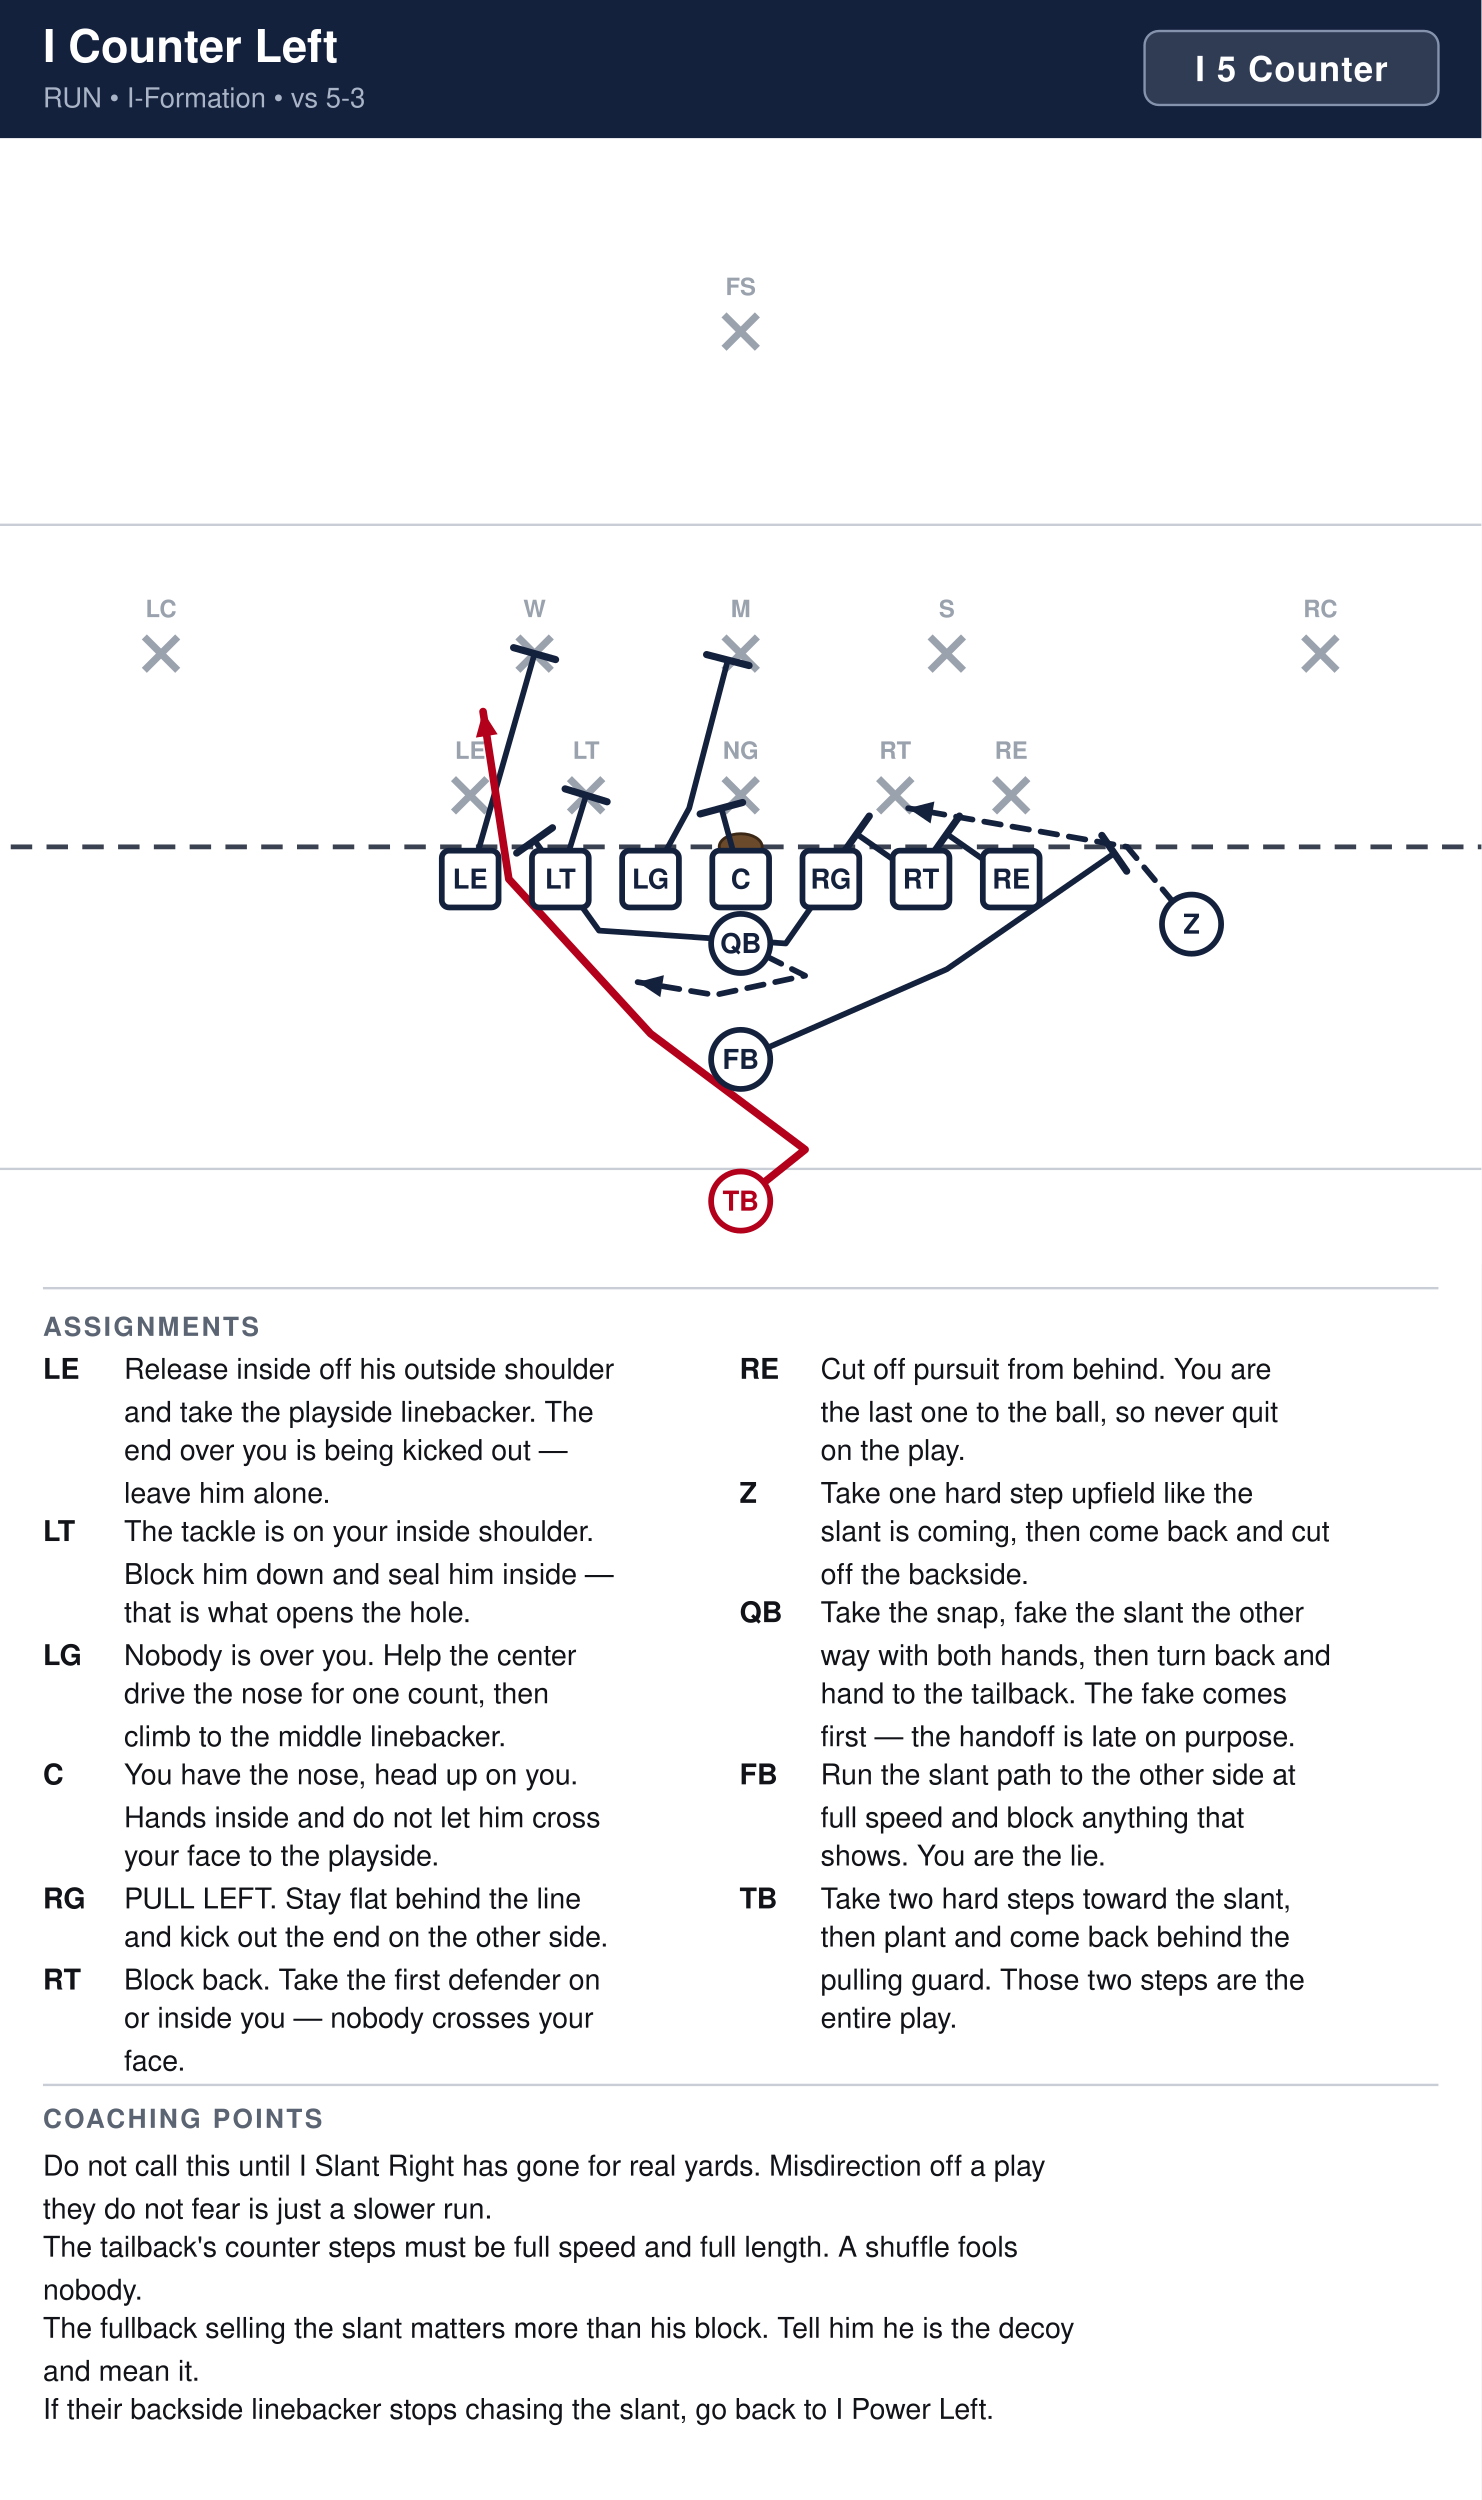
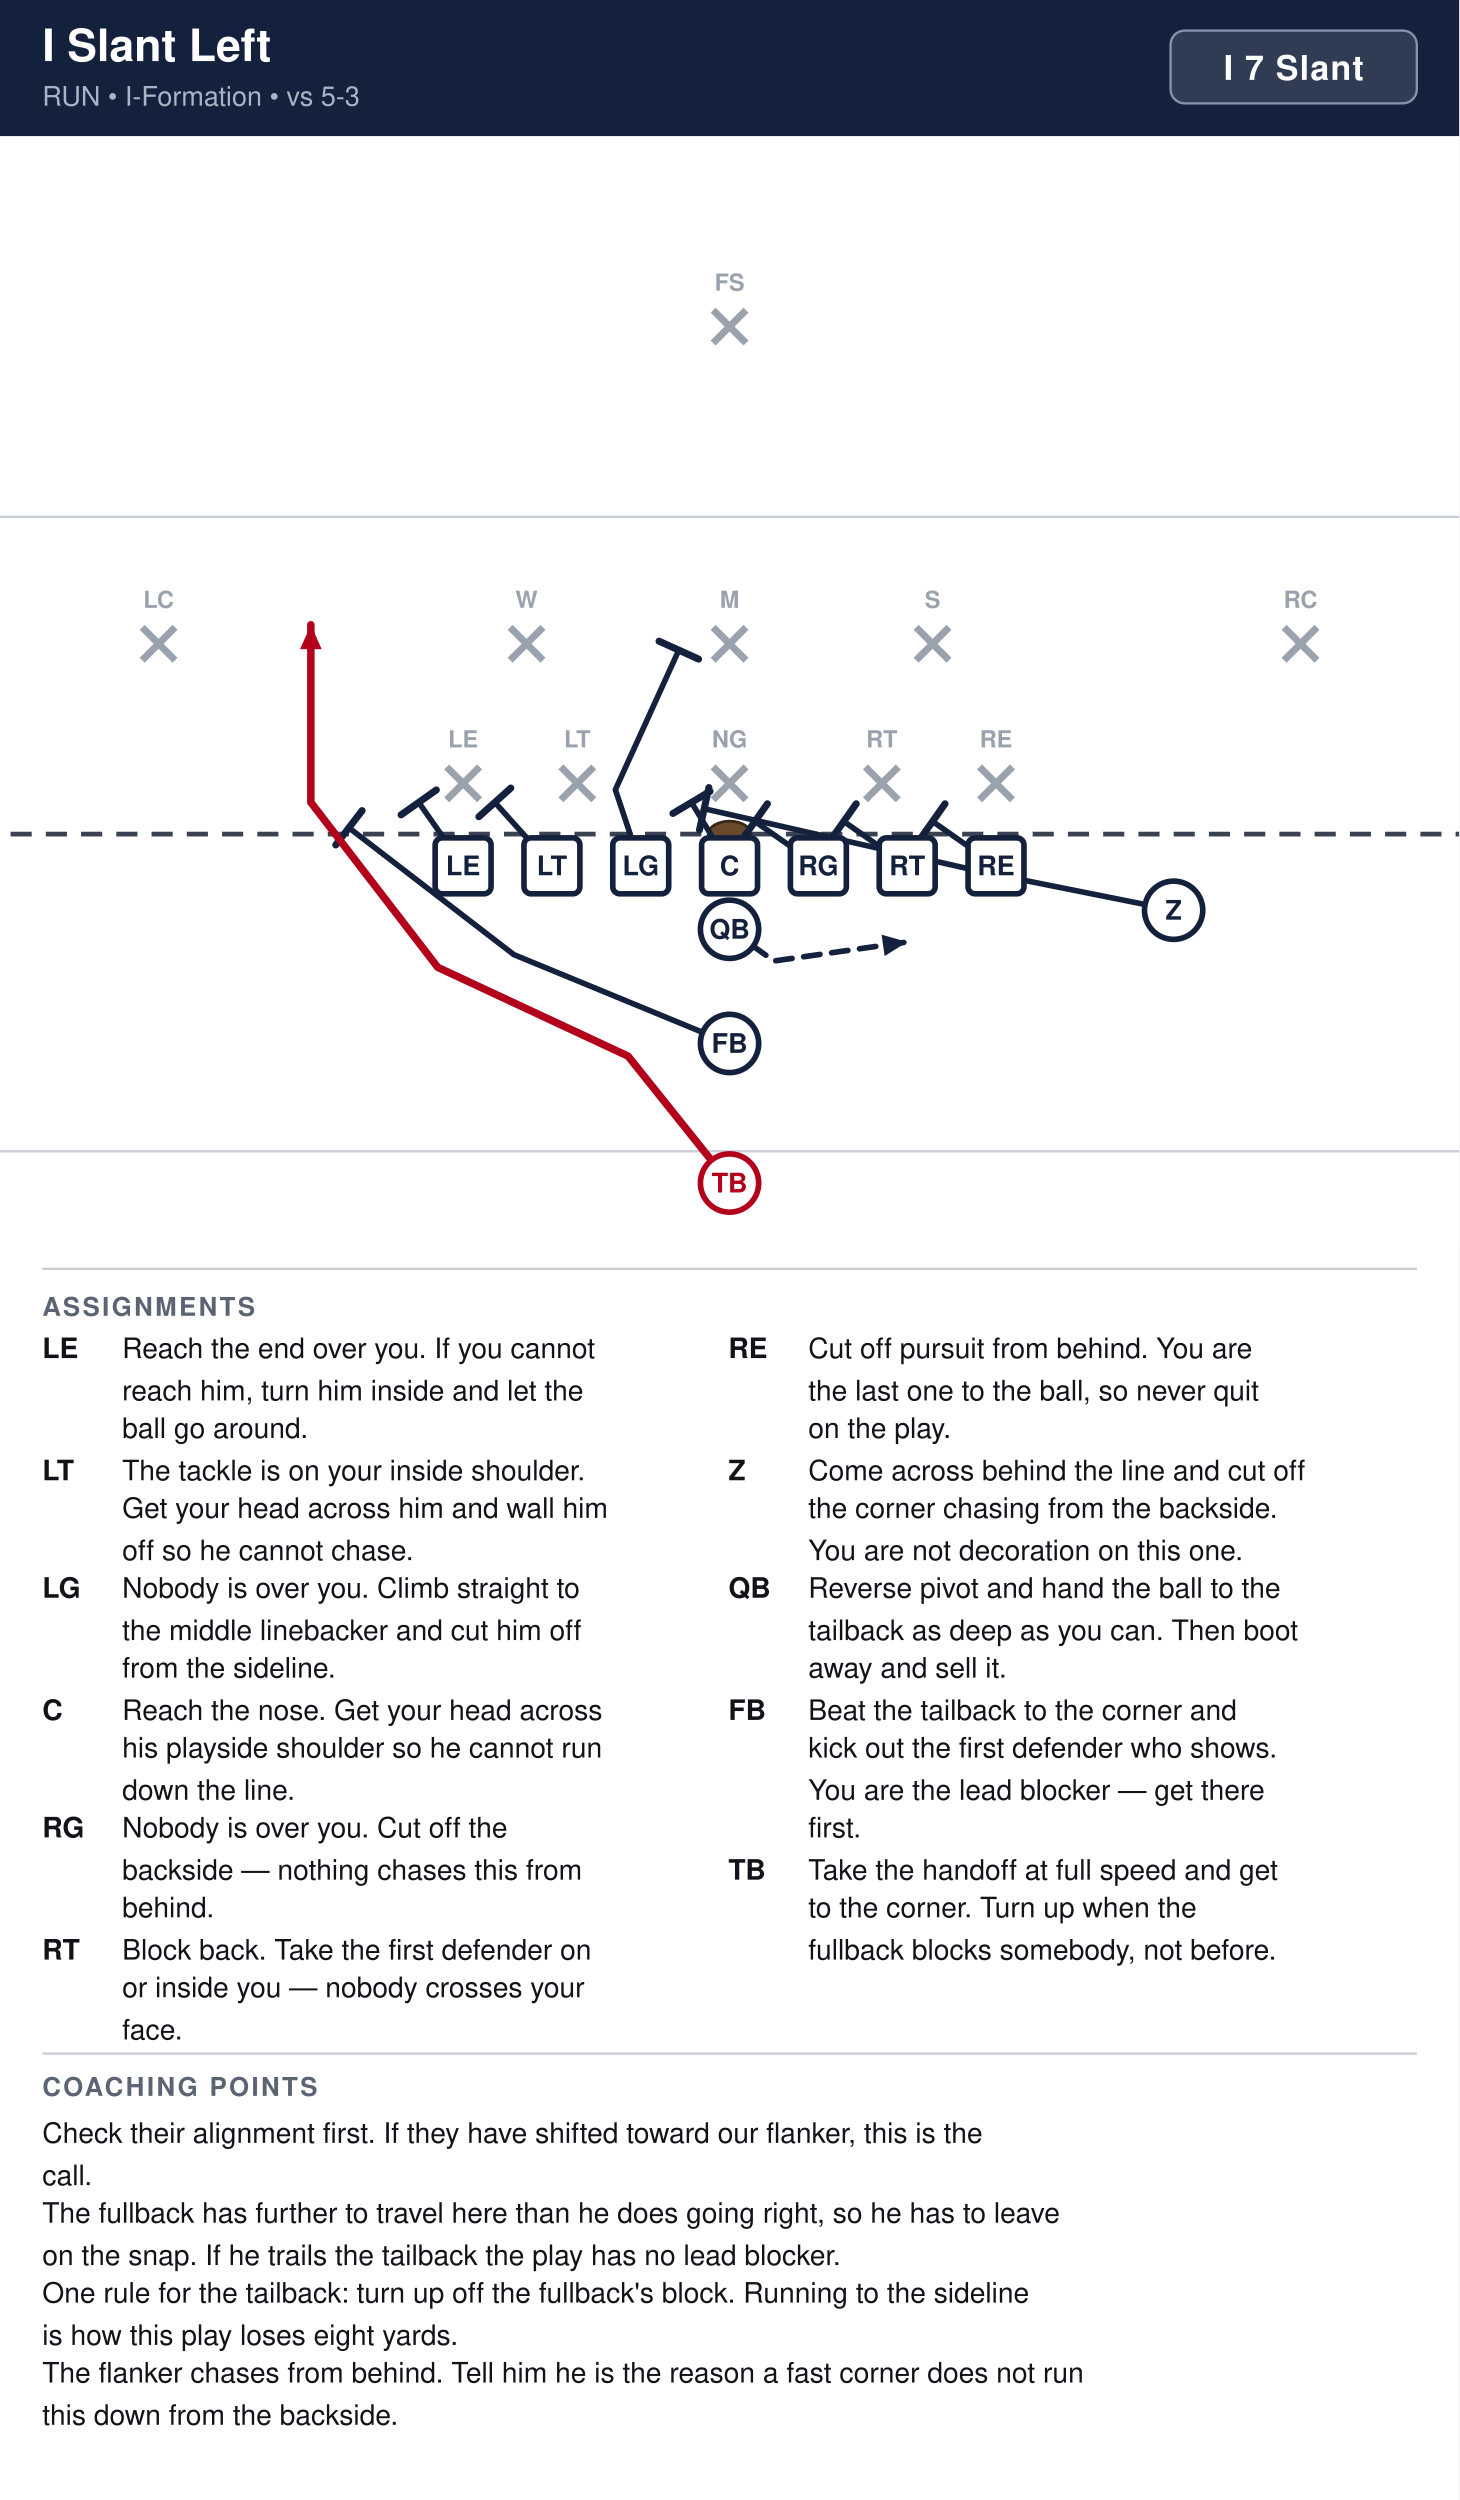
- <svg xmlns="http://www.w3.org/2000/svg" width="621" height="1048" viewBox="0 0 621 1048" font-family="Segoe UI, Helvetica, Arial, sans-serif">
+ <svg xmlns="http://www.w3.org/2000/svg" width="621" height="1064" viewBox="0 0 621 1064" font-family="Segoe UI, Helvetica, Arial, sans-serif">
  <rect width="100%" height="100%" fill="#ffffff" />
  <rect x="0" y="0" width="621" height="58" fill="#14213d" />
-   <text x="18" y="26" font-size="19" font-weight="700" fill="#ffffff">I Counter Left</text>
+   <text x="18" y="26" font-size="19" font-weight="700" fill="#ffffff">I Slant Left</text>
  <text x="18" y="45" font-size="11.5" fill="#a9b4c7">RUN  •  I-Formation  •  vs 5-3</text>
-   <rect x="479.8" y="13" width="123.2" height="31" rx="6" fill="#ffffff" fill-opacity="0.12" stroke="#8593ad" stroke-width="1" />
-   <text x="541.4" y="34" text-anchor="middle" font-size="14.5" font-weight="700" fill="#ffffff" letter-spacing="0.5">I 5 Counter</text>
+   <rect x="498.2" y="13" width="104.8" height="31" rx="6" fill="#ffffff" fill-opacity="0.12" stroke="#8593ad" stroke-width="1" />
+   <text x="550.6" y="34" text-anchor="middle" font-size="14.5" font-weight="700" fill="#ffffff" letter-spacing="0.5">I 7 Slant</text>
  <clipPath id="fieldclip">
    <rect x="0" y="58" width="621" height="472" />
  </clipPath>
  <g clip-path="url(#fieldclip)">
    <g transform="translate(-40.5,31.0)">
      <rect x="0" y="0" width="702" height="513" fill="#ffffff" />
      <line x1="0" y1="459.0" x2="702" y2="459.0" stroke="#c8cdd6" stroke-width="1" />
      <line x1="0" y1="189.0" x2="702" y2="189.0" stroke="#c8cdd6" stroke-width="1" />
      <line x1="0" y1="324.0" x2="702" y2="324.0" stroke="#3a4150" stroke-width="2" stroke-dasharray="9 6" />
      <ellipse cx="351.0" cy="324.0" rx="9" ry="5.5" fill="#6b4a2b" stroke="#3a2716" stroke-width="1.2" />
      <line x1="230.6" y1="295.4" x2="244.6" y2="309.4" stroke="#9aa2ae" stroke-width="3" />
      <line x1="244.6" y1="295.4" x2="230.6" y2="309.4" stroke="#9aa2ae" stroke-width="3" />
      <text x="237.6" y="287.1" text-anchor="middle" font-size="10" fill="#9aa2ae" font-weight="600">LE</text>
      <line x1="279.2" y1="295.4" x2="293.2" y2="309.4" stroke="#9aa2ae" stroke-width="3" />
      <line x1="293.2" y1="295.4" x2="279.2" y2="309.4" stroke="#9aa2ae" stroke-width="3" />
      <text x="286.2" y="287.1" text-anchor="middle" font-size="10" fill="#9aa2ae" font-weight="600">LT</text>
      <line x1="344.0" y1="295.4" x2="358.0" y2="309.4" stroke="#9aa2ae" stroke-width="3" />
      <line x1="358.0" y1="295.4" x2="344.0" y2="309.4" stroke="#9aa2ae" stroke-width="3" />
      <text x="351.0" y="287.1" text-anchor="middle" font-size="10" fill="#9aa2ae" font-weight="600">NG</text>
      <line x1="408.8" y1="295.4" x2="422.8" y2="309.4" stroke="#9aa2ae" stroke-width="3" />
      <line x1="422.8" y1="295.4" x2="408.8" y2="309.4" stroke="#9aa2ae" stroke-width="3" />
      <text x="415.8" y="287.1" text-anchor="middle" font-size="10" fill="#9aa2ae" font-weight="600">RT</text>
      <line x1="457.4" y1="295.4" x2="471.4" y2="309.4" stroke="#9aa2ae" stroke-width="3" />
      <line x1="471.4" y1="295.4" x2="457.4" y2="309.4" stroke="#9aa2ae" stroke-width="3" />
      <text x="464.4" y="287.1" text-anchor="middle" font-size="10" fill="#9aa2ae" font-weight="600">RE</text>
      <line x1="257.6" y1="236.0" x2="271.6" y2="250.0" stroke="#9aa2ae" stroke-width="3" />
      <line x1="271.6" y1="236.0" x2="257.6" y2="250.0" stroke="#9aa2ae" stroke-width="3" />
      <text x="264.6" y="227.7" text-anchor="middle" font-size="10" fill="#9aa2ae" font-weight="600">W</text>
      <line x1="344.0" y1="236.0" x2="358.0" y2="250.0" stroke="#9aa2ae" stroke-width="3" />
      <line x1="358.0" y1="236.0" x2="344.0" y2="250.0" stroke="#9aa2ae" stroke-width="3" />
      <text x="351.0" y="227.7" text-anchor="middle" font-size="10" fill="#9aa2ae" font-weight="600">M</text>
      <line x1="430.4" y1="236.0" x2="444.4" y2="250.0" stroke="#9aa2ae" stroke-width="3" />
      <line x1="444.4" y1="236.0" x2="430.4" y2="250.0" stroke="#9aa2ae" stroke-width="3" />
      <text x="437.4" y="227.7" text-anchor="middle" font-size="10" fill="#9aa2ae" font-weight="600">S</text>
      <line x1="101.0" y1="236.0" x2="115.0" y2="250.0" stroke="#9aa2ae" stroke-width="3" />
      <line x1="115.0" y1="236.0" x2="101.0" y2="250.0" stroke="#9aa2ae" stroke-width="3" />
      <text x="108.0" y="227.7" text-anchor="middle" font-size="10" fill="#9aa2ae" font-weight="600">LC</text>
      <line x1="587.0" y1="236.0" x2="601.0" y2="250.0" stroke="#9aa2ae" stroke-width="3" />
      <line x1="601.0" y1="236.0" x2="587.0" y2="250.0" stroke="#9aa2ae" stroke-width="3" />
      <text x="594.0" y="227.7" text-anchor="middle" font-size="10" fill="#9aa2ae" font-weight="600">RC</text>
      <line x1="344.0" y1="101.0" x2="358.0" y2="115.0" stroke="#9aa2ae" stroke-width="3" />
      <line x1="358.0" y1="101.0" x2="344.0" y2="115.0" stroke="#9aa2ae" stroke-width="3" />
      <text x="351.0" y="92.7" text-anchor="middle" font-size="10" fill="#9aa2ae" font-weight="600">FS</text>
      <path d="M464.4,337.5 L437.4,318.6" fill="none" stroke="#14213d" stroke-width="2.4" stroke-linecap="round" stroke-linejoin="round" />
      <line x1="432.1" y1="326.1" x2="442.7" y2="311.1" stroke="#14213d" stroke-width="3.0" stroke-linecap="round" />
      <path d="M426.6,337.5 L399.6,318.6" fill="none" stroke="#14213d" stroke-width="2.4" stroke-linecap="round" stroke-linejoin="round" />
      <line x1="394.3" y1="326.1" x2="404.9" y2="311.1" stroke="#14213d" stroke-width="3.0" stroke-linecap="round" />
-       <path d="M388.8,337.5 L369.9,364.5 L291.6,359.1 L264.6,321.3" fill="none" stroke="#14213d" stroke-width="2.4" stroke-linecap="round" stroke-linejoin="round" />
-       <line x1="257.1" y1="326.6" x2="272.1" y2="316.0" stroke="#14213d" stroke-width="3.0" stroke-linecap="round" />
-       <path d="M351.0,337.5 L342.9,307.8" fill="none" stroke="#14213d" stroke-width="2.4" stroke-linecap="round" stroke-linejoin="round" />
-       <line x1="334.0" y1="310.2" x2="351.8" y2="305.4" stroke="#14213d" stroke-width="3.0" stroke-linecap="round" />
-       <path d="M313.2,337.5 L329.4,307.8 L345.6,245.7" fill="none" stroke="#14213d" stroke-width="2.4" stroke-linecap="round" stroke-linejoin="round" />
-       <line x1="336.7" y1="243.4" x2="354.5" y2="248.0" stroke="#14213d" stroke-width="3.0" stroke-linecap="round" />
-       <path d="M275.4,337.5 L286.2,302.4" fill="none" stroke="#14213d" stroke-width="2.4" stroke-linecap="round" stroke-linejoin="round" />
-       <line x1="277.4" y1="299.7" x2="295.0" y2="305.1" stroke="#14213d" stroke-width="3.0" stroke-linecap="round" />
-       <path d="M237.6,337.5 L264.6,243.0" fill="none" stroke="#14213d" stroke-width="2.4" stroke-linecap="round" stroke-linejoin="round" />
-       <line x1="255.8" y1="240.5" x2="273.4" y2="245.5" stroke="#14213d" stroke-width="3.0" stroke-linecap="round" />
-       <path d="M540.0,356.4 L513.0,324.0 L421.2,307.8" fill="none" stroke="#14213d" stroke-width="2.4" stroke-linecap="round" stroke-linejoin="round" stroke-dasharray="7 5" />
-       <polygon points="421.2,307.8 432.2,305.0 430.6,314.2" fill="#14213d" />
-       <path d="M351.0,364.5 L378.0,378.0 L340.2,386.1 L307.8,380.7" fill="none" stroke="#14213d" stroke-width="2.4" stroke-linecap="round" stroke-linejoin="round" stroke-dasharray="7 5" />
-       <polygon points="307.8,380.7 318.8,377.8 317.3,387.0" fill="#14213d" />
-       <path d="M351.0,413.1 L437.4,375.3 L507.6,326.7" fill="none" stroke="#14213d" stroke-width="2.4" stroke-linecap="round" stroke-linejoin="round" />
-       <line x1="502.4" y1="319.2" x2="512.8" y2="334.2" stroke="#14213d" stroke-width="3.0" stroke-linecap="round" />
-       <path d="M351.0,472.5 L378.0,450.9 L313.2,402.3 L253.8,337.5 L243.0,267.3" fill="none" stroke="#b3001b" stroke-width="3.2" stroke-linecap="round" stroke-linejoin="round" />
-       <polygon points="243.0,267.3 249.1,276.8 240.0,278.2" fill="#b3001b" />
+       <path d="M388.8,337.5 L361.8,318.6" fill="none" stroke="#14213d" stroke-width="2.4" stroke-linecap="round" stroke-linejoin="round" />
+       <line x1="356.5" y1="326.1" x2="367.1" y2="311.1" stroke="#14213d" stroke-width="3.0" stroke-linecap="round" />
+       <path d="M351.0,337.5 L334.8,310.5" fill="none" stroke="#14213d" stroke-width="2.4" stroke-linecap="round" stroke-linejoin="round" />
+       <line x1="326.9" y1="315.2" x2="342.7" y2="305.8" stroke="#14213d" stroke-width="3.0" stroke-linecap="round" />
+       <path d="M313.2,337.5 L302.4,305.1 L329.4,245.7" fill="none" stroke="#14213d" stroke-width="2.4" stroke-linecap="round" stroke-linejoin="round" />
+       <line x1="321.0" y1="241.9" x2="337.8" y2="249.5" stroke="#14213d" stroke-width="3.0" stroke-linecap="round" />
+       <path d="M275.4,337.5 L251.1,310.5" fill="none" stroke="#14213d" stroke-width="2.4" stroke-linecap="round" stroke-linejoin="round" />
+       <line x1="244.3" y1="316.6" x2="257.9" y2="304.4" stroke="#14213d" stroke-width="3.0" stroke-linecap="round" />
+       <path d="M237.6,337.5 L218.7,310.5" fill="none" stroke="#14213d" stroke-width="2.4" stroke-linecap="round" stroke-linejoin="round" />
+       <line x1="211.2" y1="315.8" x2="226.2" y2="305.2" stroke="#14213d" stroke-width="3.0" stroke-linecap="round" />
+       <path d="M540.0,356.4 L459.0,340.2 L340.2,313.2" fill="none" stroke="#14213d" stroke-width="2.4" stroke-linecap="round" stroke-linejoin="round" />
+       <line x1="338.2" y1="322.2" x2="342.2" y2="304.2" stroke="#14213d" stroke-width="3.0" stroke-linecap="round" />
+       <path d="M351.0,364.5 L369.9,378.0 L426.6,369.9" fill="none" stroke="#14213d" stroke-width="2.4" stroke-linecap="round" stroke-linejoin="round" stroke-dasharray="7 5" />
+       <polygon points="426.6,369.9 417.0,375.9 415.7,366.8" fill="#14213d" />
+       <path d="M351.0,413.1 L259.2,375.3 L189.0,321.3" fill="none" stroke="#14213d" stroke-width="2.4" stroke-linecap="round" stroke-linejoin="round" />
+       <line x1="183.4" y1="328.6" x2="194.6" y2="314.0" stroke="#14213d" stroke-width="3.0" stroke-linecap="round" />
+       <path d="M351.0,472.5 L307.8,418.5 L226.8,380.7 L172.8,310.5 L172.8,234.9" fill="none" stroke="#b3001b" stroke-width="3.2" stroke-linecap="round" stroke-linejoin="round" />
+       <polygon points="172.8,234.9 177.4,245.3 168.2,245.3" fill="#b3001b" />
      <rect x="225.7" y="325.6" width="23.8" height="23.8" rx="3" fill="#ffffff" stroke="#14213d" stroke-width="2.4" />
      <text x="237.6" y="341.5" text-anchor="middle" font-size="11.5" font-weight="700" fill="#14213d">LE</text>
      <rect x="263.5" y="325.6" width="23.8" height="23.8" rx="3" fill="#ffffff" stroke="#14213d" stroke-width="2.4" />
      <text x="275.4" y="341.5" text-anchor="middle" font-size="11.5" font-weight="700" fill="#14213d">LT</text>
      <rect x="301.3" y="325.6" width="23.8" height="23.8" rx="3" fill="#ffffff" stroke="#14213d" stroke-width="2.4" />
      <text x="313.2" y="341.5" text-anchor="middle" font-size="11.5" font-weight="700" fill="#14213d">LG</text>
      <rect x="339.1" y="325.6" width="23.8" height="23.8" rx="3" fill="#ffffff" stroke="#14213d" stroke-width="2.4" />
      <text x="351.0" y="341.5" text-anchor="middle" font-size="11.5" font-weight="700" fill="#14213d">C</text>
      <rect x="376.9" y="325.6" width="23.8" height="23.8" rx="3" fill="#ffffff" stroke="#14213d" stroke-width="2.4" />
      <text x="388.8" y="341.5" text-anchor="middle" font-size="11.5" font-weight="700" fill="#14213d">RG</text>
      <rect x="414.7" y="325.6" width="23.8" height="23.8" rx="3" fill="#ffffff" stroke="#14213d" stroke-width="2.4" />
      <text x="426.6" y="341.5" text-anchor="middle" font-size="11.5" font-weight="700" fill="#14213d">RT</text>
      <rect x="452.5" y="325.6" width="23.8" height="23.8" rx="3" fill="#ffffff" stroke="#14213d" stroke-width="2.4" />
      <text x="464.4" y="341.5" text-anchor="middle" font-size="11.5" font-weight="700" fill="#14213d">RE</text>
      <circle cx="540.0" cy="356.4" r="12.4" fill="#ffffff" stroke="#14213d" stroke-width="2.4" />
      <text x="540.0" y="360.4" text-anchor="middle" font-size="11.5" font-weight="700" fill="#14213d">Z</text>
      <circle cx="351.0" cy="364.5" r="12.4" fill="#ffffff" stroke="#14213d" stroke-width="2.4" />
      <text x="351.0" y="368.5" text-anchor="middle" font-size="11.5" font-weight="700" fill="#14213d">QB</text>
      <circle cx="351.0" cy="413.1" r="12.4" fill="#ffffff" stroke="#14213d" stroke-width="2.4" />
      <text x="351.0" y="417.1" text-anchor="middle" font-size="11.5" font-weight="700" fill="#14213d">FB</text>
      <circle cx="351.0" cy="472.5" r="12.4" fill="#ffffff" stroke="#b3001b" stroke-width="2.4" />
      <text x="351.0" y="476.5" text-anchor="middle" font-size="11.5" font-weight="700" fill="#b3001b">TB</text>
    </g>
  </g>
  <line x1="18" y1="540" x2="603" y2="540" stroke="#c8cdd6" stroke-width="1" />
  <text x="18" y="560" font-size="11" font-weight="700" fill="#5b6472" letter-spacing="1">ASSIGNMENTS</text>
  <text x="18" y="578" font-size="12" font-weight="700" fill="#111318">LE</text>
-   <text x="52" y="578" font-size="12" fill="#111318">Release inside off his outside shoulder</text>
-   <text x="52" y="596" font-size="12" fill="#111318">and take the playside linebacker. The</text>
-   <text x="52" y="612" font-size="12" fill="#111318">end over you is being kicked out —</text>
-   <text x="52" y="630" font-size="12" fill="#111318">leave him alone.</text>
-   <text x="18" y="646" font-size="12" font-weight="700" fill="#111318">LT</text>
-   <text x="52" y="646" font-size="12" fill="#111318">The tackle is on your inside shoulder.</text>
-   <text x="52" y="664" font-size="12" fill="#111318">Block him down and seal him inside —</text>
-   <text x="52" y="680" font-size="12" fill="#111318">that is what opens the hole.</text>
-   <text x="18" y="698" font-size="12" font-weight="700" fill="#111318">LG</text>
-   <text x="52" y="698" font-size="12" fill="#111318">Nobody is over you. Help the center</text>
-   <text x="52" y="714" font-size="12" fill="#111318">drive the nose for one count, then</text>
-   <text x="52" y="732" font-size="12" fill="#111318">climb to the middle linebacker.</text>
-   <text x="18" y="748" font-size="12" font-weight="700" fill="#111318">C</text>
-   <text x="52" y="748" font-size="12" fill="#111318">You have the nose, head up on you.</text>
-   <text x="52" y="766" font-size="12" fill="#111318">Hands inside and do not let him cross</text>
-   <text x="52" y="782" font-size="12" fill="#111318">your face to the playside.</text>
-   <text x="18" y="800" font-size="12" font-weight="700" fill="#111318">RG</text>
-   <text x="52" y="800" font-size="12" fill="#111318">PULL LEFT. Stay flat behind the line</text>
-   <text x="52" y="816" font-size="12" fill="#111318">and kick out the end on the other side.</text>
+   <text x="52" y="578" font-size="12" fill="#111318">Reach the end over you. If you cannot</text>
+   <text x="52" y="596" font-size="12" fill="#111318">reach him, turn him inside and let the</text>
+   <text x="52" y="612" font-size="12" fill="#111318">ball go around.</text>
+   <text x="18" y="630" font-size="12" font-weight="700" fill="#111318">LT</text>
+   <text x="52" y="630" font-size="12" fill="#111318">The tackle is on your inside shoulder.</text>
+   <text x="52" y="646" font-size="12" fill="#111318">Get your head across him and wall him</text>
+   <text x="52" y="664" font-size="12" fill="#111318">off so he cannot chase.</text>
+   <text x="18" y="680" font-size="12" font-weight="700" fill="#111318">LG</text>
+   <text x="52" y="680" font-size="12" fill="#111318">Nobody is over you. Climb straight to</text>
+   <text x="52" y="698" font-size="12" fill="#111318">the middle linebacker and cut him off</text>
+   <text x="52" y="714" font-size="12" fill="#111318">from the sideline.</text>
+   <text x="18" y="732" font-size="12" font-weight="700" fill="#111318">C</text>
+   <text x="52" y="732" font-size="12" fill="#111318">Reach the nose. Get your head across</text>
+   <text x="52" y="748" font-size="12" fill="#111318">his playside shoulder so he cannot run</text>
+   <text x="52" y="766" font-size="12" fill="#111318">down the line.</text>
+   <text x="18" y="782" font-size="12" font-weight="700" fill="#111318">RG</text>
+   <text x="52" y="782" font-size="12" fill="#111318">Nobody is over you. Cut off the</text>
+   <text x="52" y="800" font-size="12" fill="#111318">backside — nothing chases this from</text>
+   <text x="52" y="816" font-size="12" fill="#111318">behind.</text>
  <text x="18" y="834" font-size="12" font-weight="700" fill="#111318">RT</text>
  <text x="52" y="834" font-size="12" fill="#111318">Block back. Take the first defender on</text>
  <text x="52" y="850" font-size="12" fill="#111318">or inside you — nobody crosses your</text>
  <text x="52" y="868" font-size="12" fill="#111318">face.</text>
  <text x="310" y="578" font-size="12" font-weight="700" fill="#111318">RE</text>
  <text x="344" y="578" font-size="12" fill="#111318">Cut off pursuit from behind. You are</text>
  <text x="344" y="596" font-size="12" fill="#111318">the last one to the ball, so never quit</text>
  <text x="344" y="612" font-size="12" fill="#111318">on the play.</text>
  <text x="310" y="630" font-size="12" font-weight="700" fill="#111318">Z</text>
-   <text x="344" y="630" font-size="12" fill="#111318">Take one hard step upfield like the</text>
-   <text x="344" y="646" font-size="12" fill="#111318">slant is coming, then come back and cut</text>
-   <text x="344" y="664" font-size="12" fill="#111318">off the backside.</text>
+   <text x="344" y="630" font-size="12" fill="#111318">Come across behind the line and cut off</text>
+   <text x="344" y="646" font-size="12" fill="#111318">the corner chasing from the backside.</text>
+   <text x="344" y="664" font-size="12" fill="#111318">You are not decoration on this one.</text>
  <text x="310" y="680" font-size="12" font-weight="700" fill="#111318">QB</text>
-   <text x="344" y="680" font-size="12" fill="#111318">Take the snap, fake the slant the other</text>
-   <text x="344" y="698" font-size="12" fill="#111318">way with both hands, then turn back and</text>
-   <text x="344" y="714" font-size="12" fill="#111318">hand to the tailback. The fake comes</text>
-   <text x="344" y="732" font-size="12" fill="#111318">first — the handoff is late on purpose.</text>
-   <text x="310" y="748" font-size="12" font-weight="700" fill="#111318">FB</text>
-   <text x="344" y="748" font-size="12" fill="#111318">Run the slant path to the other side at</text>
-   <text x="344" y="766" font-size="12" fill="#111318">full speed and block anything that</text>
-   <text x="344" y="782" font-size="12" fill="#111318">shows. You are the lie.</text>
+   <text x="344" y="680" font-size="12" fill="#111318">Reverse pivot and hand the ball to the</text>
+   <text x="344" y="698" font-size="12" fill="#111318">tailback as deep as you can. Then boot</text>
+   <text x="344" y="714" font-size="12" fill="#111318">away and sell it.</text>
+   <text x="310" y="732" font-size="12" font-weight="700" fill="#111318">FB</text>
+   <text x="344" y="732" font-size="12" fill="#111318">Beat the tailback to the corner and</text>
+   <text x="344" y="748" font-size="12" fill="#111318">kick out the first defender who shows.</text>
+   <text x="344" y="766" font-size="12" fill="#111318">You are the lead blocker — get there</text>
+   <text x="344" y="782" font-size="12" fill="#111318">first.</text>
  <text x="310" y="800" font-size="12" font-weight="700" fill="#111318">TB</text>
-   <text x="344" y="800" font-size="12" fill="#111318">Take two hard steps toward the slant,</text>
-   <text x="344" y="816" font-size="12" fill="#111318">then plant and come back behind the</text>
-   <text x="344" y="834" font-size="12" fill="#111318">pulling guard. Those two steps are the</text>
-   <text x="344" y="850" font-size="12" fill="#111318">entire play.</text>
+   <text x="344" y="800" font-size="12" fill="#111318">Take the handoff at full speed and get</text>
+   <text x="344" y="816" font-size="12" fill="#111318">to the corner. Turn up when the</text>
+   <text x="344" y="834" font-size="12" fill="#111318">fullback blocks somebody, not before.</text>
  <line x1="18" y1="874" x2="603" y2="874" stroke="#c8cdd6" stroke-width="1" />
  <text x="18" y="892" font-size="11" font-weight="700" fill="#5b6472" letter-spacing="1">COACHING POINTS</text>
-   <text x="18" y="912" font-size="12" fill="#111318">Do not call this until I Slant Right has gone for real yards. Misdirection off a play</text>
-   <text x="18" y="930" font-size="12" fill="#111318">they do not fear is just a slower run.</text>
-   <text x="18" y="946" font-size="12" fill="#111318">The tailback's counter steps must be full speed and full length. A shuffle fools</text>
-   <text x="18" y="964" font-size="12" fill="#111318">nobody.</text>
-   <text x="18" y="980" font-size="12" fill="#111318">The fullback selling the slant matters more than his block. Tell him he is the decoy</text>
-   <text x="18" y="998" font-size="12" fill="#111318">and mean it.</text>
-   <text x="18" y="1014" font-size="12" fill="#111318">If their backside linebacker stops chasing the slant, go back to I Power Left.</text>
+   <text x="18" y="912" font-size="12" fill="#111318">Check their alignment first. If they have shifted toward our flanker, this is the</text>
+   <text x="18" y="930" font-size="12" fill="#111318">call.</text>
+   <text x="18" y="946" font-size="12" fill="#111318">The fullback has further to travel here than he does going right, so he has to leave</text>
+   <text x="18" y="964" font-size="12" fill="#111318">on the snap. If he trails the tailback the play has no lead blocker.</text>
+   <text x="18" y="980" font-size="12" fill="#111318">One rule for the tailback: turn up off the fullback's block. Running to the sideline</text>
+   <text x="18" y="998" font-size="12" fill="#111318">is how this play loses eight yards.</text>
+   <text x="18" y="1014" font-size="12" fill="#111318">The flanker chases from behind. Tell him he is the reason a fast corner does not run</text>
+   <text x="18" y="1032" font-size="12" fill="#111318">this down from the backside.</text>
</svg>
